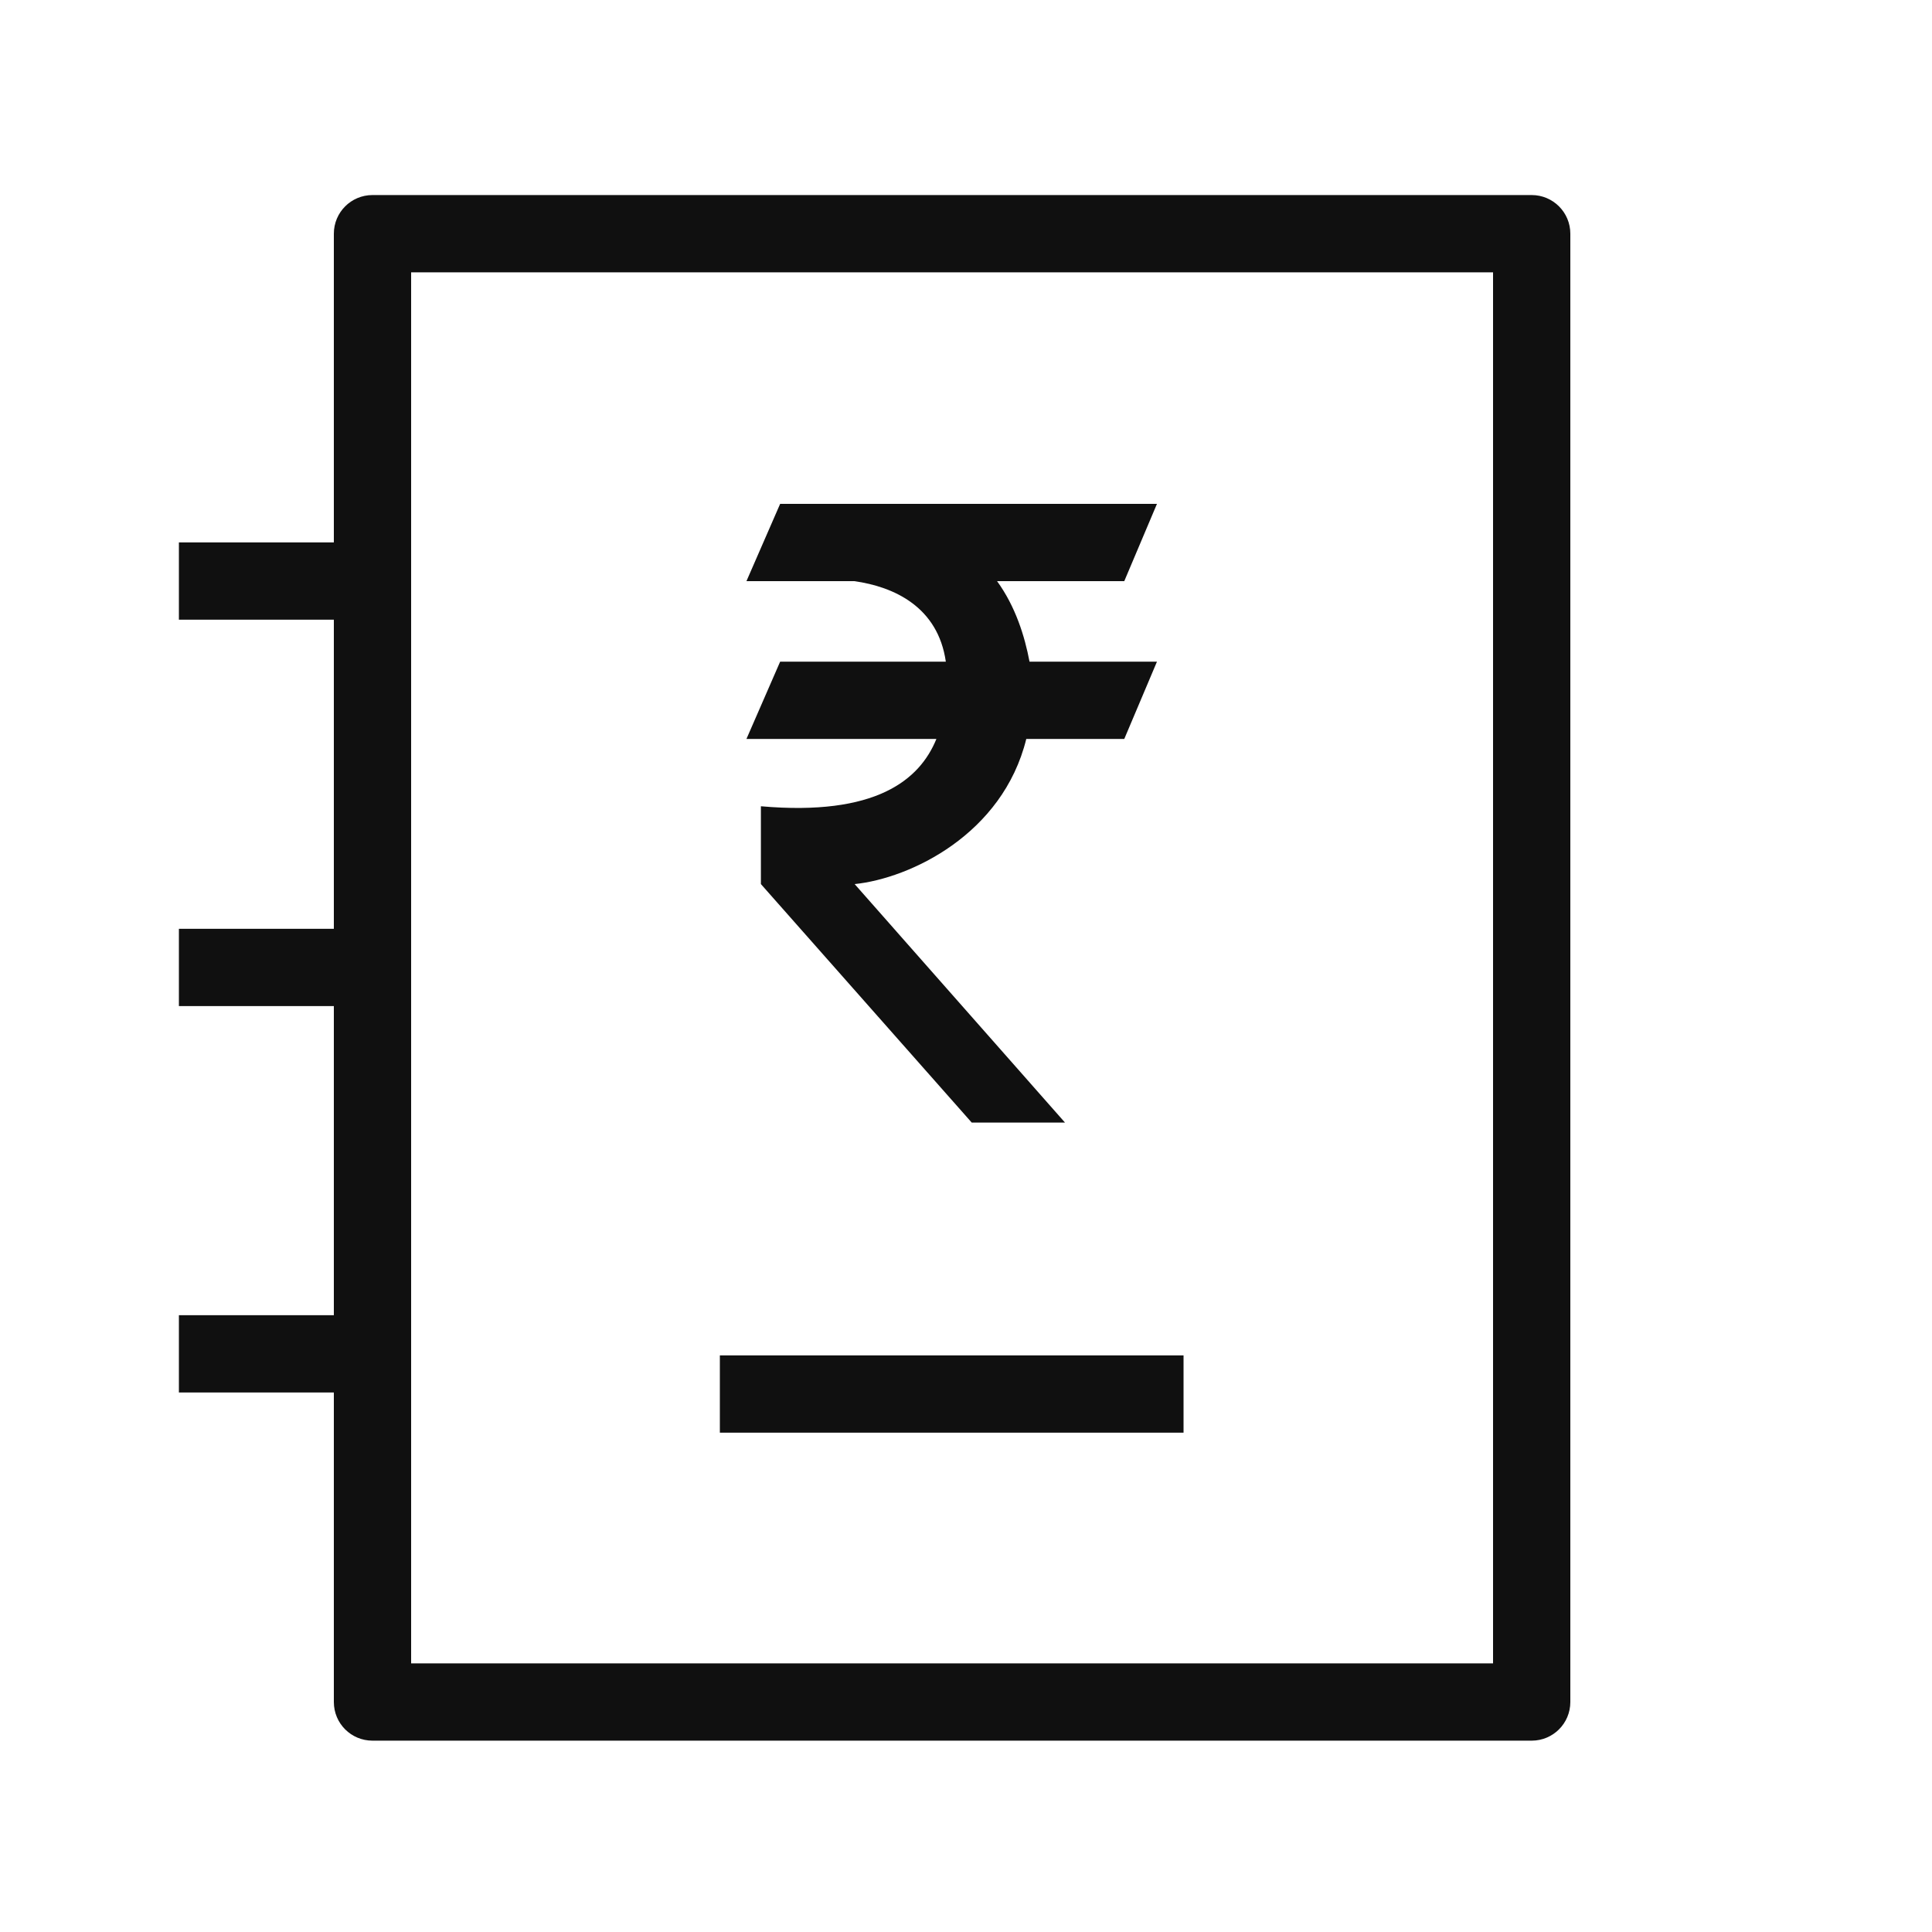
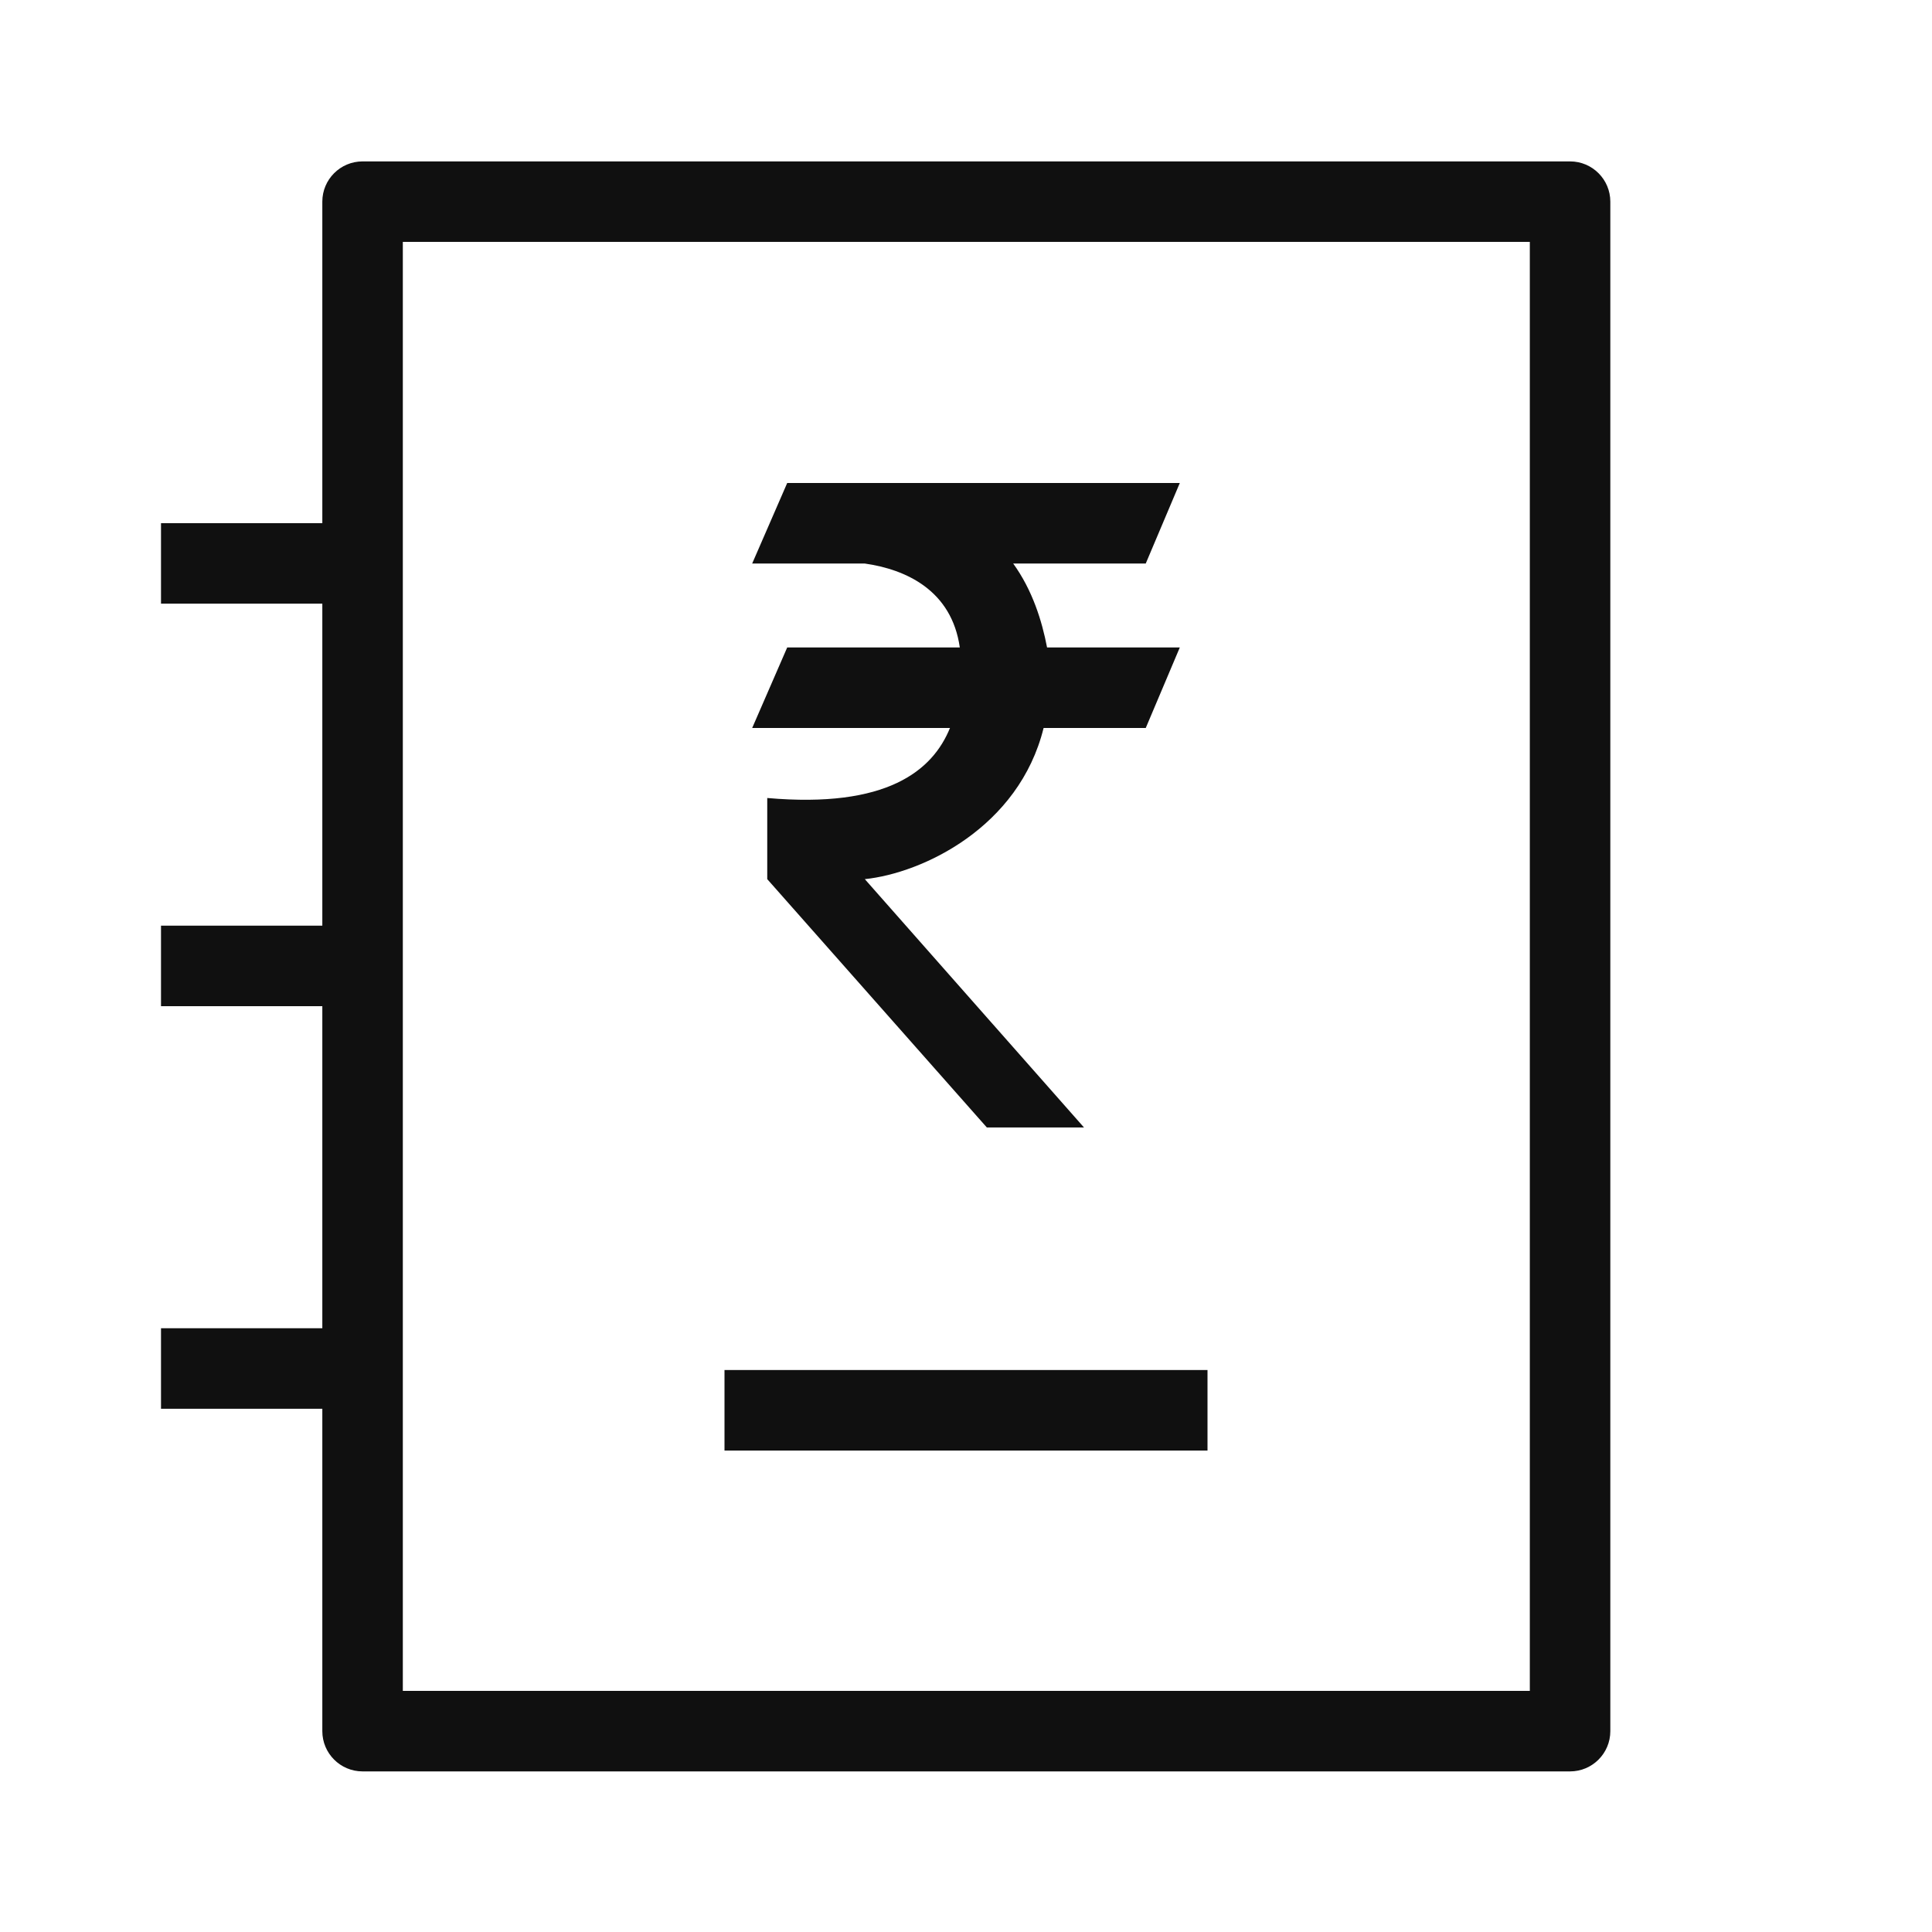
- <svg xmlns="http://www.w3.org/2000/svg" width="25" height="25" viewBox="0 0 25 25" fill="none">
-   <path fill-rule="evenodd" clip-rule="evenodd" d="M4.82 2.524C4.543 2.524 4.32 2.748 4.32 3.024V7.019H2.315V8.019H4.32V12.019H2.315V13.019H4.32V17.019H2.315V18.019H4.32V22.024C4.32 22.301 4.543 22.524 4.82 22.524H19.82C20.096 22.524 20.32 22.301 20.32 22.024V3.024C20.32 2.748 20.096 2.524 19.82 2.524H4.82ZM5.32 21.524V3.524H19.32V21.524H5.32ZM14.548 7.52H12.902C13.142 7.851 13.26 8.234 13.322 8.562H14.971L14.548 9.562H13.28C12.975 10.799 11.773 11.367 11.059 11.44L13.781 14.526H12.574L9.846 11.44V10.433C11.333 10.563 11.9 10.094 12.117 9.562H9.659L10.095 8.562H12.239C12.137 7.854 11.571 7.593 11.055 7.52H9.659L10.095 6.52H14.971L14.548 7.52ZM9.315 18.539H15.315V17.539H9.315V18.539Z" fill="#101010" />
+ <svg xmlns="http://www.w3.org/2000/svg" width="24" height="24" viewBox="0 0 24 24" fill="none">
+   <path fill-rule="evenodd" clip-rule="evenodd" d="M4.504 2.005C4.228 2.005 4.004 2.229 4.004 2.505V6.499H2V7.499H4.004V11.499H2V12.499H4.004V16.5H2V17.5H4.004V21.505C4.004 21.781 4.228 22.005 4.504 22.005H19.504C19.78 22.005 20.004 21.781 20.004 21.505V2.505C20.004 2.229 19.78 2.005 19.504 2.005H4.504ZM5.004 21.005V3.005H19.004V21.005H5.004ZM14.233 7H12.586C12.826 7.332 12.944 7.714 13.007 8.043H14.656L14.233 9.043H12.964C12.659 10.279 11.458 10.847 10.743 10.921L13.466 14.006H12.259L9.531 10.921V9.913C11.017 10.044 11.585 9.574 11.801 9.043H9.344L9.779 8.043H11.923C11.822 7.334 11.256 7.073 10.74 7H9.344L9.779 6H14.656L14.233 7ZM9 18.019H15V17.019H9V18.019Z" fill="#101010" />
</svg>
